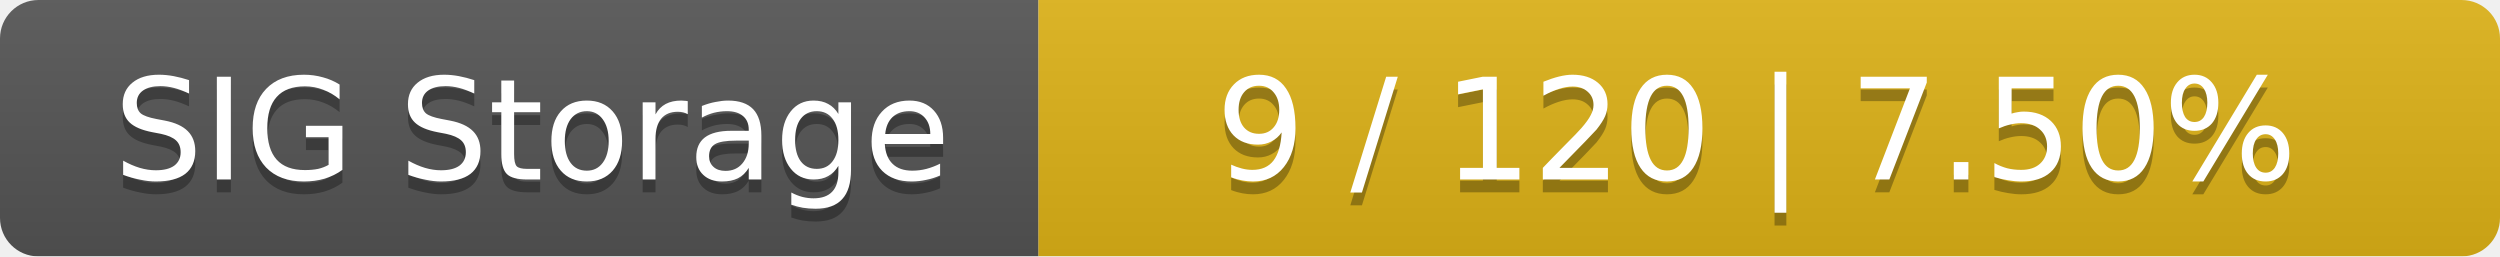
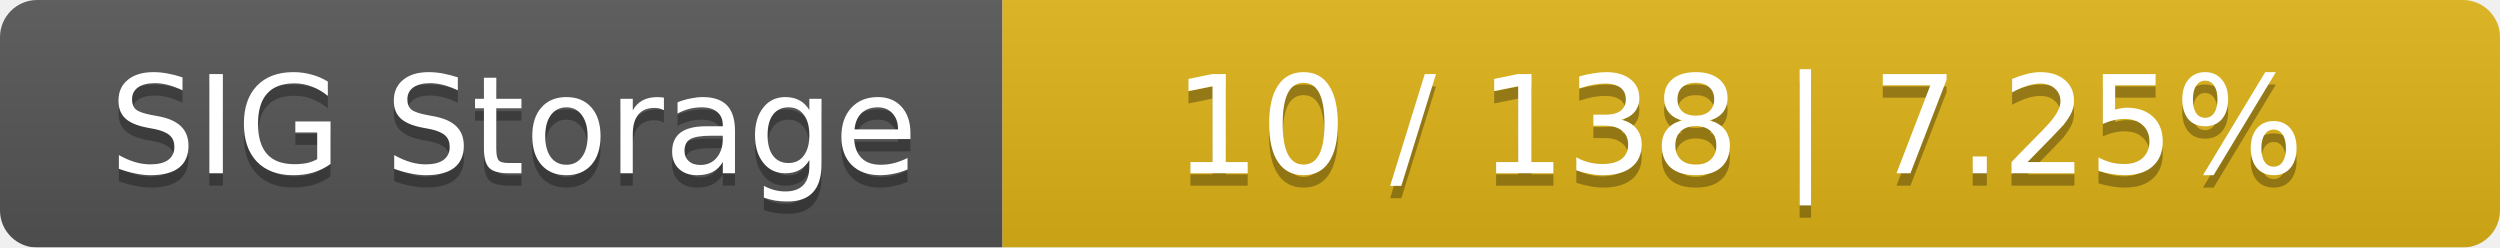
- <svg xmlns="http://www.w3.org/2000/svg" width="195" height="20">
+ <svg xmlns="http://www.w3.org/2000/svg" width="202" height="20">
  <linearGradient id="smooth" x2="0" y2="100%">
    <stop offset="0" stop-color="#bbb" stop-opacity=".1" />
    <stop offset="1" stop-opacity=".1" />
  </linearGradient>
  <mask id="round">
-     <rect width="195" height="20" rx="3" fill="#fff" />
+     <rect width="202" height="20" rx="3" fill="#fff" />
  </mask>
  <g mask="url(#round)">
    <rect width="81" height="20" fill="#555" />
-     <rect x="81" width="114" height="20" fill="#dfb317" />
-     <rect width="195" height="20" fill="url(#smooth)" />
+     <rect x="81" width="121" height="20" fill="#dfb317" />
+     <rect width="202" height="20" fill="url(#smooth)" />
  </g>
  <g fill="#fff" text-anchor="middle" font-family="DejaVu Sans,Verdana,Geneva,sans-serif" font-size="11">
    <text x="41.5" y="15" fill="#010101" fill-opacity=".3">SIG Storage</text>
    <text x="41.5" y="14">SIG Storage</text>
-     <text x="137" y="15" fill="#010101" fill-opacity=".3">9 / 120    |    7.50%</text>
-     <text x="137" y="14">9 / 120    |    7.50%</text>
+     <text x="140.5" y="15" fill="#010101" fill-opacity=".3">10 / 138    |    7.25%</text>
+     <text x="140.5" y="14">10 / 138    |    7.25%</text>
  </g>
</svg>
